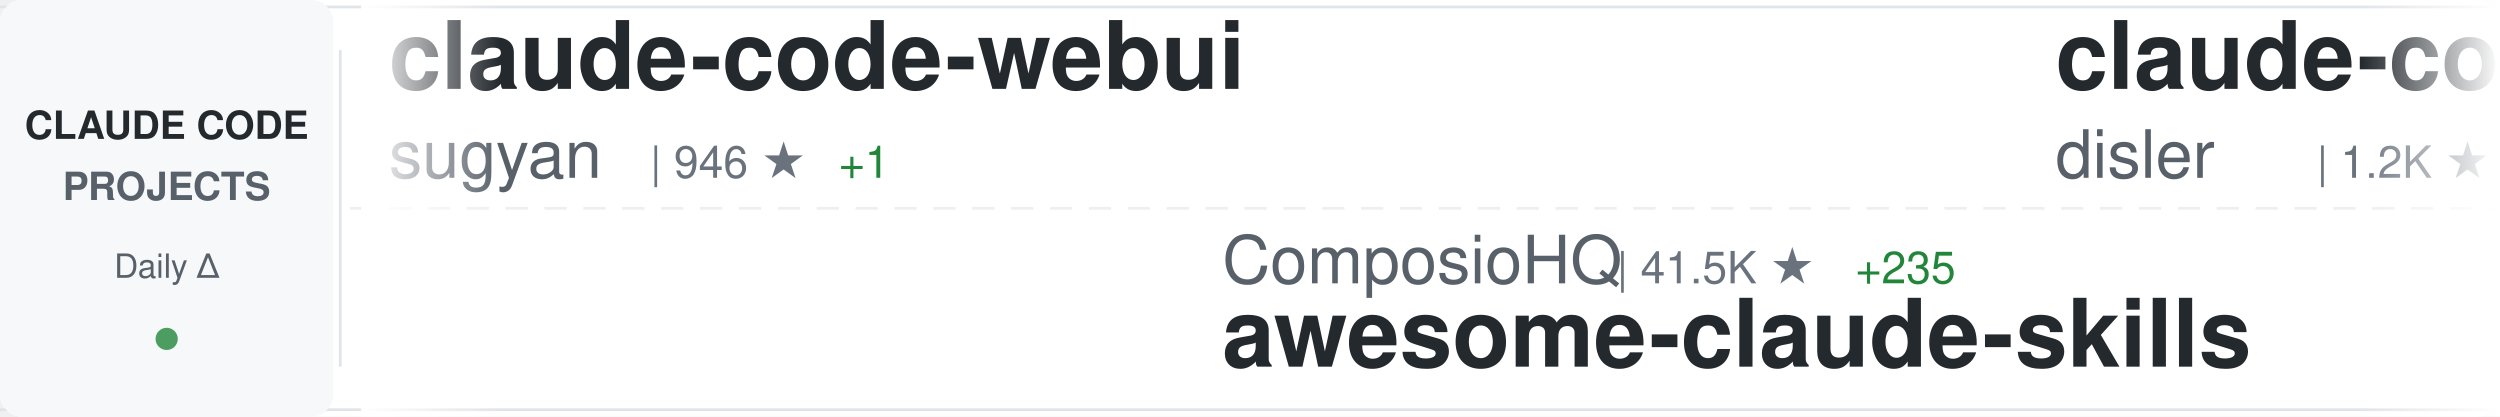
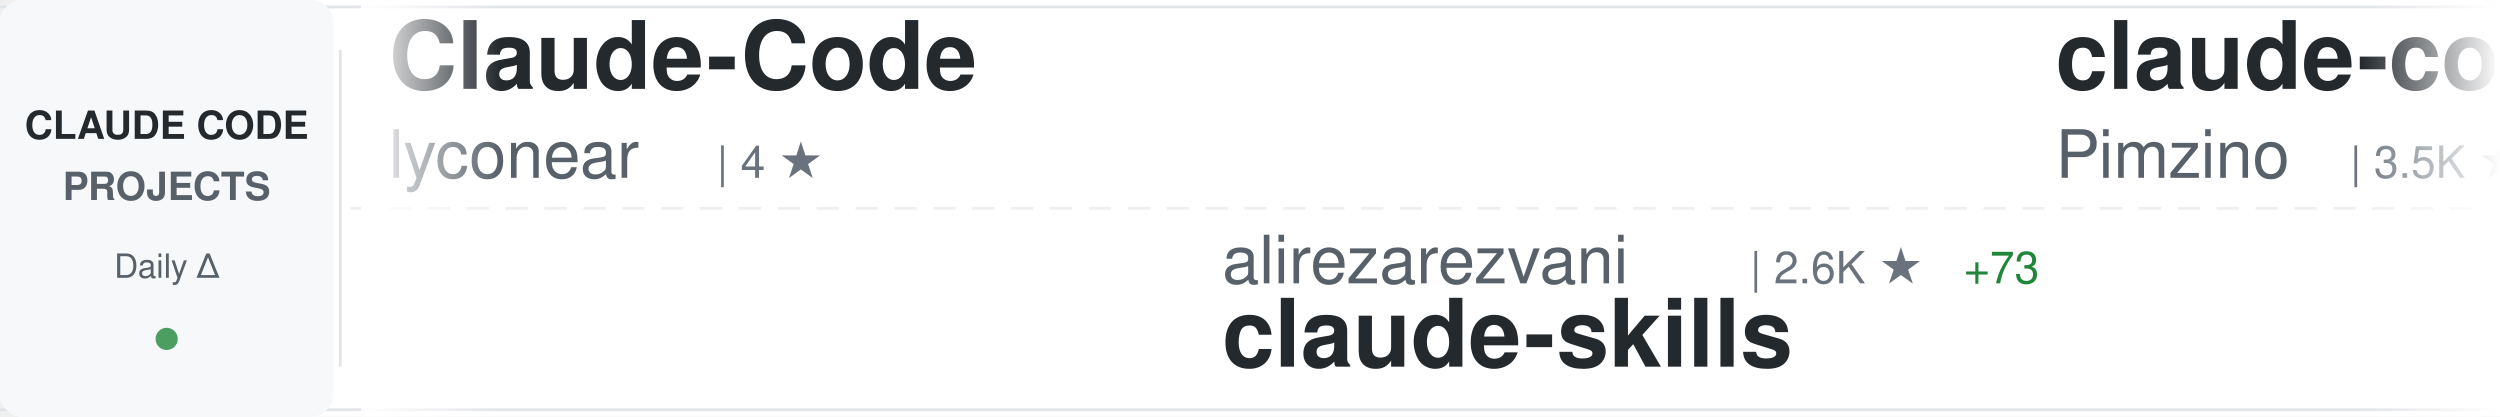
<svg xmlns="http://www.w3.org/2000/svg" width="900" height="150">
  <defs>
    <linearGradient id="awesomeLeftFade" x1="0%" y1="0%" x2="100%" y2="0%">
      <stop offset="0%" style="stop-color:#ffffff;stop-opacity:1" />
      <stop offset="100%" style="stop-color:#ffffff;stop-opacity:0" />
    </linearGradient>
    <linearGradient id="awesomeRightFade" x1="0%" y1="0%" x2="100%" y2="0%">
      <stop offset="0%" style="stop-color:#ffffff;stop-opacity:0" />
      <stop offset="100%" style="stop-color:#ffffff;stop-opacity:1" />
    </linearGradient>
  </defs>
  <rect width="900" height="150" fill="#ffffff" rx="8" />
  <rect x="0" y="2" width="900" height="1" fill="#e1e4e8" />
  <rect x="0" y="147" width="900" height="1" fill="#e1e4e8" />
  <line x1="0" y1="75" x2="900" y2="75" stroke="#e1e4e8" stroke-width="1" stroke-dasharray="8 6" opacity="0.6" />
  <rect x="0" y="0" width="120" height="150" fill="#f6f8fa" rx="8" />
  <text x="60" y="50" font-family="-apple-system, BlinkMacSystemFont, 'Segoe UI', Helvetica, Arial, sans-serif" font-size="14" font-weight="600" fill="#24292e" text-anchor="middle">CLAUDE CODE</text>
  <text x="60" y="72" font-family="-apple-system, BlinkMacSystemFont, 'Segoe UI', Helvetica, Arial, sans-serif" font-size="14" font-weight="600" fill="#586069" text-anchor="middle">PROJECTS</text>
  <text x="60" y="100" font-family="-apple-system, BlinkMacSystemFont, 'Segoe UI', Helvetica, Arial, sans-serif" font-size="12" font-weight="500" fill="#586069" text-anchor="middle">Daily Δ</text>
  <circle cx="60" cy="122" r="4" fill="#22863a" opacity="0.8" />
  <rect x="122" y="18" width="1" height="114" fill="#e1e4e8" />
  <clipPath id="awesomeTickerClip">
    <rect x="130" y="0" width="770" height="150" />
  </clipPath>
  <g clip-path="url(#awesomeTickerClip)">
    <g id="awesomeTickerItems">
      <animateTransform attributeName="transform" attributeType="XML" type="translate" from="0 0" to="-3000 0" dur="54s" repeatCount="indefinite" />
      <g transform="translate(0, 0)">
-         <text x="140" y="32" font-family="-apple-system, BlinkMacSystemFont, 'Segoe UI', Helvetica, Arial, sans-serif" font-size="34" font-weight="600" fill="#24292e">claude-code-webui</text>
-         <text x="140" y="64" font-family="-apple-system, BlinkMacSystemFont, 'Segoe UI', Helvetica, Arial, sans-serif" font-size="24" font-weight="400" fill="#586069">sugyan</text>
-         <text x="234" y="64" font-family="-apple-system, BlinkMacSystemFont, 'Segoe UI', Helvetica, Arial, sans-serif" font-size="16" font-weight="500" fill="#6a737d">| 946 ★</text>
-         <text x="302" y="64" font-family="-apple-system, BlinkMacSystemFont, 'Segoe UI', Helvetica, Arial, sans-serif" font-size="16" font-weight="500" fill="#22863a"> +1</text>
+         <text x="140" y="32" font-family="-apple-system, BlinkMacSystemFont, 'Segoe UI', Helvetica, Arial, sans-serif" font-size="34" font-weight="600" fill="#24292e">Claude-Code</text>
+         <text x="140" y="64" font-family="-apple-system, BlinkMacSystemFont, 'Segoe UI', Helvetica, Arial, sans-serif" font-size="24" font-weight="400" fill="#586069">lyconear</text>
+         <text x="258" y="64" font-family="-apple-system, BlinkMacSystemFont, 'Segoe UI', Helvetica, Arial, sans-serif" font-size="16" font-weight="500" fill="#6a737d">| 4 ★</text>
      </g>
      <g transform="translate(300, 0)">
-         <text x="140" y="102" font-family="-apple-system, BlinkMacSystemFont, 'Segoe UI', Helvetica, Arial, sans-serif" font-size="24" font-weight="400" fill="#586069">ComposioHQ</text>
-         <text x="282" y="102" font-family="-apple-system, BlinkMacSystemFont, 'Segoe UI', Helvetica, Arial, sans-serif" font-size="16" font-weight="500" fill="#6a737d">| 41.5K ★</text>
-         <text x="368" y="102" font-family="-apple-system, BlinkMacSystemFont, 'Segoe UI', Helvetica, Arial, sans-serif" font-size="16" font-weight="500" fill="#22863a"> +235</text>
-         <text x="140" y="132" font-family="-apple-system, BlinkMacSystemFont, 'Segoe UI', Helvetica, Arial, sans-serif" font-size="34" font-weight="600" fill="#24292e">awesome-claude-skills</text>
+         <text x="140" y="102" font-family="-apple-system, BlinkMacSystemFont, 'Segoe UI', Helvetica, Arial, sans-serif" font-size="24" font-weight="400" fill="#586069">alirezarezvani</text>
+         <text x="330" y="102" font-family="-apple-system, BlinkMacSystemFont, 'Segoe UI', Helvetica, Arial, sans-serif" font-size="16" font-weight="500" fill="#6a737d">| 2.6K ★</text>
+         <text x="407" y="102" font-family="-apple-system, BlinkMacSystemFont, 'Segoe UI', Helvetica, Arial, sans-serif" font-size="16" font-weight="500" fill="#22863a"> +73</text>
+         <text x="140" y="132" font-family="-apple-system, BlinkMacSystemFont, 'Segoe UI', Helvetica, Arial, sans-serif" font-size="34" font-weight="600" fill="#24292e">claude-skills</text>
      </g>
      <g transform="translate(600, 0)">
-         <text x="140" y="32" font-family="-apple-system, BlinkMacSystemFont, 'Segoe UI', Helvetica, Arial, sans-serif" font-size="34" font-weight="600" fill="#24292e">claude-code-hooks-multi-...</text>
-         <text x="140" y="64" font-family="-apple-system, BlinkMacSystemFont, 'Segoe UI', Helvetica, Arial, sans-serif" font-size="24" font-weight="400" fill="#586069">disler</text>
-         <text x="234" y="64" font-family="-apple-system, BlinkMacSystemFont, 'Segoe UI', Helvetica, Arial, sans-serif" font-size="16" font-weight="500" fill="#6a737d">| 1.2K ★</text>
-         <text x="311" y="64" font-family="-apple-system, BlinkMacSystemFont, 'Segoe UI', Helvetica, Arial, sans-serif" font-size="16" font-weight="500" fill="#22863a"> +1</text>
+         <text x="140" y="32" font-family="-apple-system, BlinkMacSystemFont, 'Segoe UI', Helvetica, Arial, sans-serif" font-size="34" font-weight="600" fill="#24292e">claude-code-spec-workflo...</text>
+         <text x="140" y="64" font-family="-apple-system, BlinkMacSystemFont, 'Segoe UI', Helvetica, Arial, sans-serif" font-size="24" font-weight="400" fill="#586069">Pimzino</text>
+         <text x="246" y="64" font-family="-apple-system, BlinkMacSystemFont, 'Segoe UI', Helvetica, Arial, sans-serif" font-size="16" font-weight="500" fill="#6a737d">| 3.5K ★</text>
+         <text x="323" y="64" font-family="-apple-system, BlinkMacSystemFont, 'Segoe UI', Helvetica, Arial, sans-serif" font-size="16" font-weight="500" fill="#22863a"> +2</text>
      </g>
      <g transform="translate(900, 0)">
-         <text x="140" y="102" font-family="-apple-system, BlinkMacSystemFont, 'Segoe UI', Helvetica, Arial, sans-serif" font-size="24" font-weight="400" fill="#586069">pchalasani</text>
-         <text x="282" y="102" font-family="-apple-system, BlinkMacSystemFont, 'Segoe UI', Helvetica, Arial, sans-serif" font-size="16" font-weight="500" fill="#6a737d">| 1.6K ★</text>
-         <text x="359" y="102" font-family="-apple-system, BlinkMacSystemFont, 'Segoe UI', Helvetica, Arial, sans-serif" font-size="16" font-weight="500" fill="#22863a"> +9</text>
-         <text x="140" y="132" font-family="-apple-system, BlinkMacSystemFont, 'Segoe UI', Helvetica, Arial, sans-serif" font-size="34" font-weight="600" fill="#24292e">claude-code-tools</text>
+         <text x="140" y="102" font-family="-apple-system, BlinkMacSystemFont, 'Segoe UI', Helvetica, Arial, sans-serif" font-size="24" font-weight="400" fill="#586069">anthropics</text>
+         <text x="282" y="102" font-family="-apple-system, BlinkMacSystemFont, 'Segoe UI', Helvetica, Arial, sans-serif" font-size="16" font-weight="500" fill="#6a737d">| 595 ★</text>
+         <text x="350" y="102" font-family="-apple-system, BlinkMacSystemFont, 'Segoe UI', Helvetica, Arial, sans-serif" font-size="16" font-weight="500" fill="#22863a"> +1</text>
+         <text x="140" y="132" font-family="-apple-system, BlinkMacSystemFont, 'Segoe UI', Helvetica, Arial, sans-serif" font-size="34" font-weight="600" fill="#24292e">claude-code-base-action</text>
      </g>
      <g transform="translate(1200, 0)">
-         <text x="140" y="32" font-family="-apple-system, BlinkMacSystemFont, 'Segoe UI', Helvetica, Arial, sans-serif" font-size="34" font-weight="600" fill="#24292e">CLIProxyAPI</text>
-         <text x="140" y="64" font-family="-apple-system, BlinkMacSystemFont, 'Segoe UI', Helvetica, Arial, sans-serif" font-size="24" font-weight="400" fill="#586069">router-for-me</text>
-         <text x="318" y="64" font-family="-apple-system, BlinkMacSystemFont, 'Segoe UI', Helvetica, Arial, sans-serif" font-size="16" font-weight="500" fill="#6a737d">| 14.1K ★</text>
-         <text x="404" y="64" font-family="-apple-system, BlinkMacSystemFont, 'Segoe UI', Helvetica, Arial, sans-serif" font-size="16" font-weight="500" fill="#22863a"> +271</text>
+         <text x="140" y="32" font-family="-apple-system, BlinkMacSystemFont, 'Segoe UI', Helvetica, Arial, sans-serif" font-size="34" font-weight="600" fill="#24292e">claude-code-best-practic...</text>
+         <text x="140" y="64" font-family="-apple-system, BlinkMacSystemFont, 'Segoe UI', Helvetica, Arial, sans-serif" font-size="24" font-weight="400" fill="#586069">shanraisshan</text>
+         <text x="306" y="64" font-family="-apple-system, BlinkMacSystemFont, 'Segoe UI', Helvetica, Arial, sans-serif" font-size="16" font-weight="500" fill="#6a737d">| 12.2K ★</text>
+         <text x="392" y="64" font-family="-apple-system, BlinkMacSystemFont, 'Segoe UI', Helvetica, Arial, sans-serif" font-size="16" font-weight="500" fill="#22863a"> +380</text>
      </g>
      <g transform="translate(1500, 0)">
-         <text x="140" y="102" font-family="-apple-system, BlinkMacSystemFont, 'Segoe UI', Helvetica, Arial, sans-serif" font-size="24" font-weight="400" fill="#586069">opactorai</text>
-         <text x="270" y="102" font-family="-apple-system, BlinkMacSystemFont, 'Segoe UI', Helvetica, Arial, sans-serif" font-size="16" font-weight="500" fill="#6a737d">| 3.8K ★</text>
-         <text x="347" y="102" font-family="-apple-system, BlinkMacSystemFont, 'Segoe UI', Helvetica, Arial, sans-serif" font-size="16" font-weight="500" fill="#22863a"> +5</text>
-         <text x="140" y="132" font-family="-apple-system, BlinkMacSystemFont, 'Segoe UI', Helvetica, Arial, sans-serif" font-size="34" font-weight="600" fill="#24292e">Claudable</text>
+         <text x="140" y="102" font-family="-apple-system, BlinkMacSystemFont, 'Segoe UI', Helvetica, Arial, sans-serif" font-size="24" font-weight="400" fill="#586069">slopus</text>
+         <text x="234" y="102" font-family="-apple-system, BlinkMacSystemFont, 'Segoe UI', Helvetica, Arial, sans-serif" font-size="16" font-weight="500" fill="#6a737d">| 14.5K ★</text>
+         <text x="320" y="102" font-family="-apple-system, BlinkMacSystemFont, 'Segoe UI', Helvetica, Arial, sans-serif" font-size="16" font-weight="500" fill="#22863a"> +91</text>
+         <text x="140" y="132" font-family="-apple-system, BlinkMacSystemFont, 'Segoe UI', Helvetica, Arial, sans-serif" font-size="34" font-weight="600" fill="#24292e">happy</text>
      </g>
      <g transform="translate(1800, 0)">
+         <text x="140" y="32" font-family="-apple-system, BlinkMacSystemFont, 'Segoe UI', Helvetica, Arial, sans-serif" font-size="34" font-weight="600" fill="#24292e">claude-code-transcripts</text>
+         <text x="140" y="64" font-family="-apple-system, BlinkMacSystemFont, 'Segoe UI', Helvetica, Arial, sans-serif" font-size="24" font-weight="400" fill="#586069">simonw</text>
+         <text x="234" y="64" font-family="-apple-system, BlinkMacSystemFont, 'Segoe UI', Helvetica, Arial, sans-serif" font-size="16" font-weight="500" fill="#6a737d">| 1.1K ★</text>
+         <text x="311" y="64" font-family="-apple-system, BlinkMacSystemFont, 'Segoe UI', Helvetica, Arial, sans-serif" font-size="16" font-weight="500" fill="#22863a"> +12</text>
+       </g>
+       <g transform="translate(2100, 0)">
+         <text x="140" y="102" font-family="-apple-system, BlinkMacSystemFont, 'Segoe UI', Helvetica, Arial, sans-serif" font-size="24" font-weight="400" fill="#586069">shareAI-lab</text>
+         <text x="294" y="102" font-family="-apple-system, BlinkMacSystemFont, 'Segoe UI', Helvetica, Arial, sans-serif" font-size="16" font-weight="500" fill="#6a737d">| 23.1K ★</text>
+         <text x="380" y="102" font-family="-apple-system, BlinkMacSystemFont, 'Segoe UI', Helvetica, Arial, sans-serif" font-size="16" font-weight="500" fill="#22863a"> +948</text>
+         <text x="140" y="132" font-family="-apple-system, BlinkMacSystemFont, 'Segoe UI', Helvetica, Arial, sans-serif" font-size="34" font-weight="600" fill="#24292e">learn-claude-code</text>
+       </g>
+       <g transform="translate(2400, 0)">
        <text x="140" y="32" font-family="-apple-system, BlinkMacSystemFont, 'Segoe UI', Helvetica, Arial, sans-serif" font-size="34" font-weight="600" fill="#24292e">claude-code-settings</text>
        <text x="140" y="64" font-family="-apple-system, BlinkMacSystemFont, 'Segoe UI', Helvetica, Arial, sans-serif" font-size="24" font-weight="400" fill="#586069">feiskyer</text>
        <text x="258" y="64" font-family="-apple-system, BlinkMacSystemFont, 'Segoe UI', Helvetica, Arial, sans-serif" font-size="16" font-weight="500" fill="#6a737d">| 1.3K ★</text>
        <text x="335" y="64" font-family="-apple-system, BlinkMacSystemFont, 'Segoe UI', Helvetica, Arial, sans-serif" font-size="16" font-weight="500" fill="#22863a"> +3</text>
      </g>
-       <g transform="translate(2100, 0)">
-         <text x="140" y="102" font-family="-apple-system, BlinkMacSystemFont, 'Segoe UI', Helvetica, Arial, sans-serif" font-size="24" font-weight="400" fill="#586069">centminmod</text>
-         <text x="282" y="102" font-family="-apple-system, BlinkMacSystemFont, 'Segoe UI', Helvetica, Arial, sans-serif" font-size="16" font-weight="500" fill="#6a737d">| 1.9K ★</text>
-         <text x="359" y="102" font-family="-apple-system, BlinkMacSystemFont, 'Segoe UI', Helvetica, Arial, sans-serif" font-size="16" font-weight="500" fill="#22863a"> +3</text>
-         <text x="140" y="132" font-family="-apple-system, BlinkMacSystemFont, 'Segoe UI', Helvetica, Arial, sans-serif" font-size="34" font-weight="600" fill="#24292e">my-claude-code-setup</text>
-       </g>
-       <g transform="translate(2400, 0)">
-         <text x="140" y="32" font-family="-apple-system, BlinkMacSystemFont, 'Segoe UI', Helvetica, Arial, sans-serif" font-size="34" font-weight="600" fill="#24292e">claude-code-mastering</text>
-         <text x="140" y="64" font-family="-apple-system, BlinkMacSystemFont, 'Segoe UI', Helvetica, Arial, sans-serif" font-size="24" font-weight="400" fill="#586069">revfactory</text>
-         <text x="282" y="64" font-family="-apple-system, BlinkMacSystemFont, 'Segoe UI', Helvetica, Arial, sans-serif" font-size="16" font-weight="500" fill="#6a737d">| 759 ★</text>
-       </g>
      <g transform="translate(2700, 0)">
-         <text x="140" y="102" font-family="-apple-system, BlinkMacSystemFont, 'Segoe UI', Helvetica, Arial, sans-serif" font-size="24" font-weight="400" fill="#586069">trailofbits</text>
-         <text x="294" y="102" font-family="-apple-system, BlinkMacSystemFont, 'Segoe UI', Helvetica, Arial, sans-serif" font-size="16" font-weight="500" fill="#6a737d">| 1.5K ★</text>
-         <text x="371" y="102" font-family="-apple-system, BlinkMacSystemFont, 'Segoe UI', Helvetica, Arial, sans-serif" font-size="16" font-weight="500" fill="#22863a"> +8</text>
-         <text x="140" y="132" font-family="-apple-system, BlinkMacSystemFont, 'Segoe UI', Helvetica, Arial, sans-serif" font-size="34" font-weight="600" fill="#24292e">claude-code-config</text>
+         <text x="140" y="102" font-family="-apple-system, BlinkMacSystemFont, 'Segoe UI', Helvetica, Arial, sans-serif" font-size="24" font-weight="400" fill="#586069">ccplugins</text>
+         <text x="270" y="102" font-family="-apple-system, BlinkMacSystemFont, 'Segoe UI', Helvetica, Arial, sans-serif" font-size="16" font-weight="500" fill="#6a737d">| 609 ★</text>
+         <text x="338" y="102" font-family="-apple-system, BlinkMacSystemFont, 'Segoe UI', Helvetica, Arial, sans-serif" font-size="16" font-weight="500" fill="#22863a"> +3</text>
+         <text x="140" y="132" font-family="-apple-system, BlinkMacSystemFont, 'Segoe UI', Helvetica, Arial, sans-serif" font-size="34" font-weight="600" fill="#24292e">awesome-claude-code-plug...</text>
      </g>
      <g transform="translate(3000, 0)">
-         <text x="140" y="32" font-family="-apple-system, BlinkMacSystemFont, 'Segoe UI', Helvetica, Arial, sans-serif" font-size="34" font-weight="600" fill="#24292e">claude-code-webui</text>
-         <text x="140" y="64" font-family="-apple-system, BlinkMacSystemFont, 'Segoe UI', Helvetica, Arial, sans-serif" font-size="24" font-weight="400" fill="#586069">sugyan</text>
-         <text x="234" y="64" font-family="-apple-system, BlinkMacSystemFont, 'Segoe UI', Helvetica, Arial, sans-serif" font-size="16" font-weight="500" fill="#6a737d">| 946 ★</text>
-         <text x="302" y="64" font-family="-apple-system, BlinkMacSystemFont, 'Segoe UI', Helvetica, Arial, sans-serif" font-size="16" font-weight="500" fill="#22863a"> +1</text>
+         <text x="140" y="32" font-family="-apple-system, BlinkMacSystemFont, 'Segoe UI', Helvetica, Arial, sans-serif" font-size="34" font-weight="600" fill="#24292e">Claude-Code</text>
+         <text x="140" y="64" font-family="-apple-system, BlinkMacSystemFont, 'Segoe UI', Helvetica, Arial, sans-serif" font-size="24" font-weight="400" fill="#586069">lyconear</text>
+         <text x="258" y="64" font-family="-apple-system, BlinkMacSystemFont, 'Segoe UI', Helvetica, Arial, sans-serif" font-size="16" font-weight="500" fill="#6a737d">| 4 ★</text>
      </g>
      <g transform="translate(3300, 0)">
-         <text x="140" y="102" font-family="-apple-system, BlinkMacSystemFont, 'Segoe UI', Helvetica, Arial, sans-serif" font-size="24" font-weight="400" fill="#586069">ComposioHQ</text>
-         <text x="282" y="102" font-family="-apple-system, BlinkMacSystemFont, 'Segoe UI', Helvetica, Arial, sans-serif" font-size="16" font-weight="500" fill="#6a737d">| 41.5K ★</text>
-         <text x="368" y="102" font-family="-apple-system, BlinkMacSystemFont, 'Segoe UI', Helvetica, Arial, sans-serif" font-size="16" font-weight="500" fill="#22863a"> +235</text>
-         <text x="140" y="132" font-family="-apple-system, BlinkMacSystemFont, 'Segoe UI', Helvetica, Arial, sans-serif" font-size="34" font-weight="600" fill="#24292e">awesome-claude-skills</text>
+         <text x="140" y="102" font-family="-apple-system, BlinkMacSystemFont, 'Segoe UI', Helvetica, Arial, sans-serif" font-size="24" font-weight="400" fill="#586069">alirezarezvani</text>
+         <text x="330" y="102" font-family="-apple-system, BlinkMacSystemFont, 'Segoe UI', Helvetica, Arial, sans-serif" font-size="16" font-weight="500" fill="#6a737d">| 2.6K ★</text>
+         <text x="407" y="102" font-family="-apple-system, BlinkMacSystemFont, 'Segoe UI', Helvetica, Arial, sans-serif" font-size="16" font-weight="500" fill="#22863a"> +73</text>
+         <text x="140" y="132" font-family="-apple-system, BlinkMacSystemFont, 'Segoe UI', Helvetica, Arial, sans-serif" font-size="34" font-weight="600" fill="#24292e">claude-skills</text>
      </g>
      <g transform="translate(3600, 0)">
-         <text x="140" y="32" font-family="-apple-system, BlinkMacSystemFont, 'Segoe UI', Helvetica, Arial, sans-serif" font-size="34" font-weight="600" fill="#24292e">claude-code-hooks-multi-...</text>
-         <text x="140" y="64" font-family="-apple-system, BlinkMacSystemFont, 'Segoe UI', Helvetica, Arial, sans-serif" font-size="24" font-weight="400" fill="#586069">disler</text>
-         <text x="234" y="64" font-family="-apple-system, BlinkMacSystemFont, 'Segoe UI', Helvetica, Arial, sans-serif" font-size="16" font-weight="500" fill="#6a737d">| 1.2K ★</text>
-         <text x="311" y="64" font-family="-apple-system, BlinkMacSystemFont, 'Segoe UI', Helvetica, Arial, sans-serif" font-size="16" font-weight="500" fill="#22863a"> +1</text>
+         <text x="140" y="32" font-family="-apple-system, BlinkMacSystemFont, 'Segoe UI', Helvetica, Arial, sans-serif" font-size="34" font-weight="600" fill="#24292e">claude-code-spec-workflo...</text>
+         <text x="140" y="64" font-family="-apple-system, BlinkMacSystemFont, 'Segoe UI', Helvetica, Arial, sans-serif" font-size="24" font-weight="400" fill="#586069">Pimzino</text>
+         <text x="246" y="64" font-family="-apple-system, BlinkMacSystemFont, 'Segoe UI', Helvetica, Arial, sans-serif" font-size="16" font-weight="500" fill="#6a737d">| 3.5K ★</text>
+         <text x="323" y="64" font-family="-apple-system, BlinkMacSystemFont, 'Segoe UI', Helvetica, Arial, sans-serif" font-size="16" font-weight="500" fill="#22863a"> +2</text>
      </g>
      <g transform="translate(3900, 0)">
-         <text x="140" y="102" font-family="-apple-system, BlinkMacSystemFont, 'Segoe UI', Helvetica, Arial, sans-serif" font-size="24" font-weight="400" fill="#586069">pchalasani</text>
-         <text x="282" y="102" font-family="-apple-system, BlinkMacSystemFont, 'Segoe UI', Helvetica, Arial, sans-serif" font-size="16" font-weight="500" fill="#6a737d">| 1.6K ★</text>
-         <text x="359" y="102" font-family="-apple-system, BlinkMacSystemFont, 'Segoe UI', Helvetica, Arial, sans-serif" font-size="16" font-weight="500" fill="#22863a"> +9</text>
-         <text x="140" y="132" font-family="-apple-system, BlinkMacSystemFont, 'Segoe UI', Helvetica, Arial, sans-serif" font-size="34" font-weight="600" fill="#24292e">claude-code-tools</text>
+         <text x="140" y="102" font-family="-apple-system, BlinkMacSystemFont, 'Segoe UI', Helvetica, Arial, sans-serif" font-size="24" font-weight="400" fill="#586069">anthropics</text>
+         <text x="282" y="102" font-family="-apple-system, BlinkMacSystemFont, 'Segoe UI', Helvetica, Arial, sans-serif" font-size="16" font-weight="500" fill="#6a737d">| 595 ★</text>
+         <text x="350" y="102" font-family="-apple-system, BlinkMacSystemFont, 'Segoe UI', Helvetica, Arial, sans-serif" font-size="16" font-weight="500" fill="#22863a"> +1</text>
+         <text x="140" y="132" font-family="-apple-system, BlinkMacSystemFont, 'Segoe UI', Helvetica, Arial, sans-serif" font-size="34" font-weight="600" fill="#24292e">claude-code-base-action</text>
      </g>
    </g>
  </g>
  <rect x="130" y="0" width="50" height="150" fill="url(#awesomeLeftFade)" />
  <rect x="850" y="0" width="50" height="150" fill="url(#awesomeRightFade)" />
</svg>
